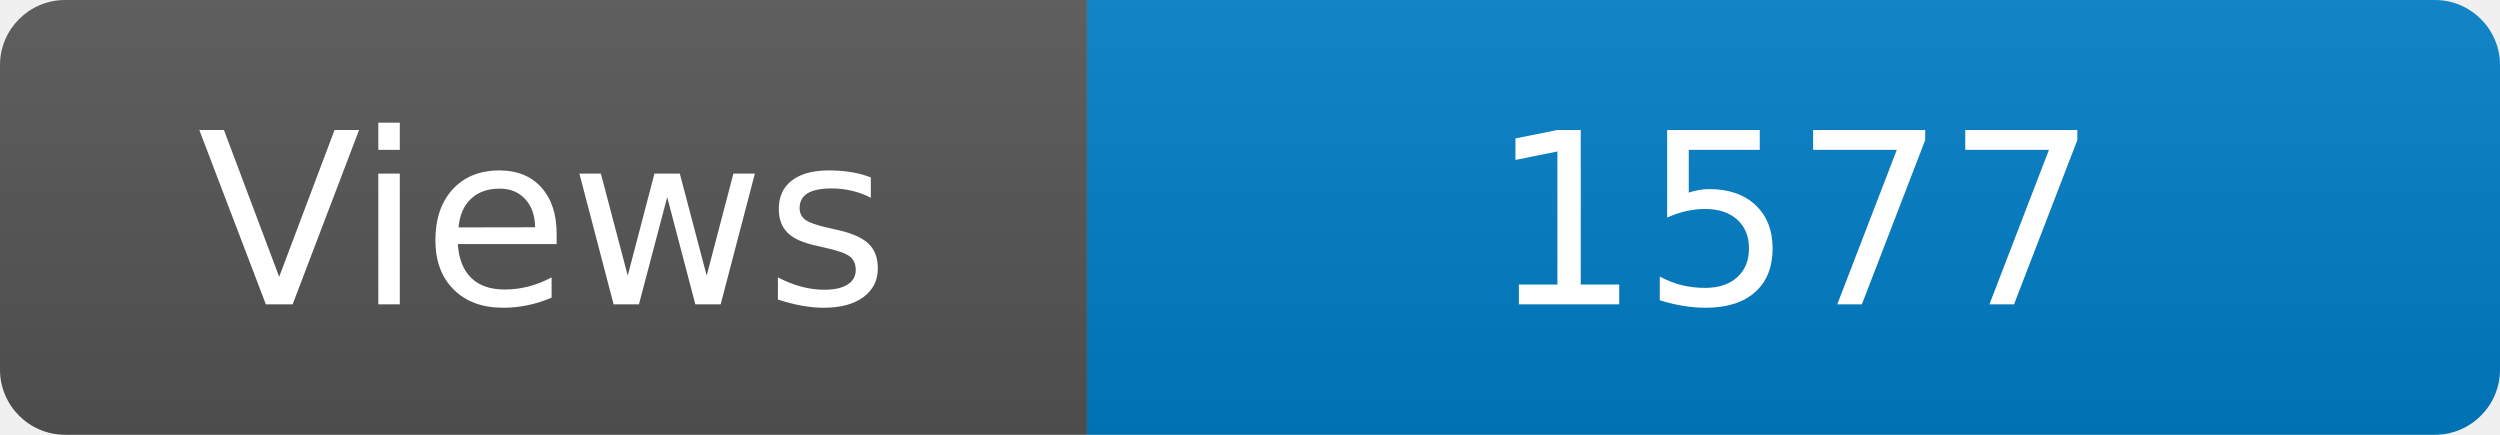
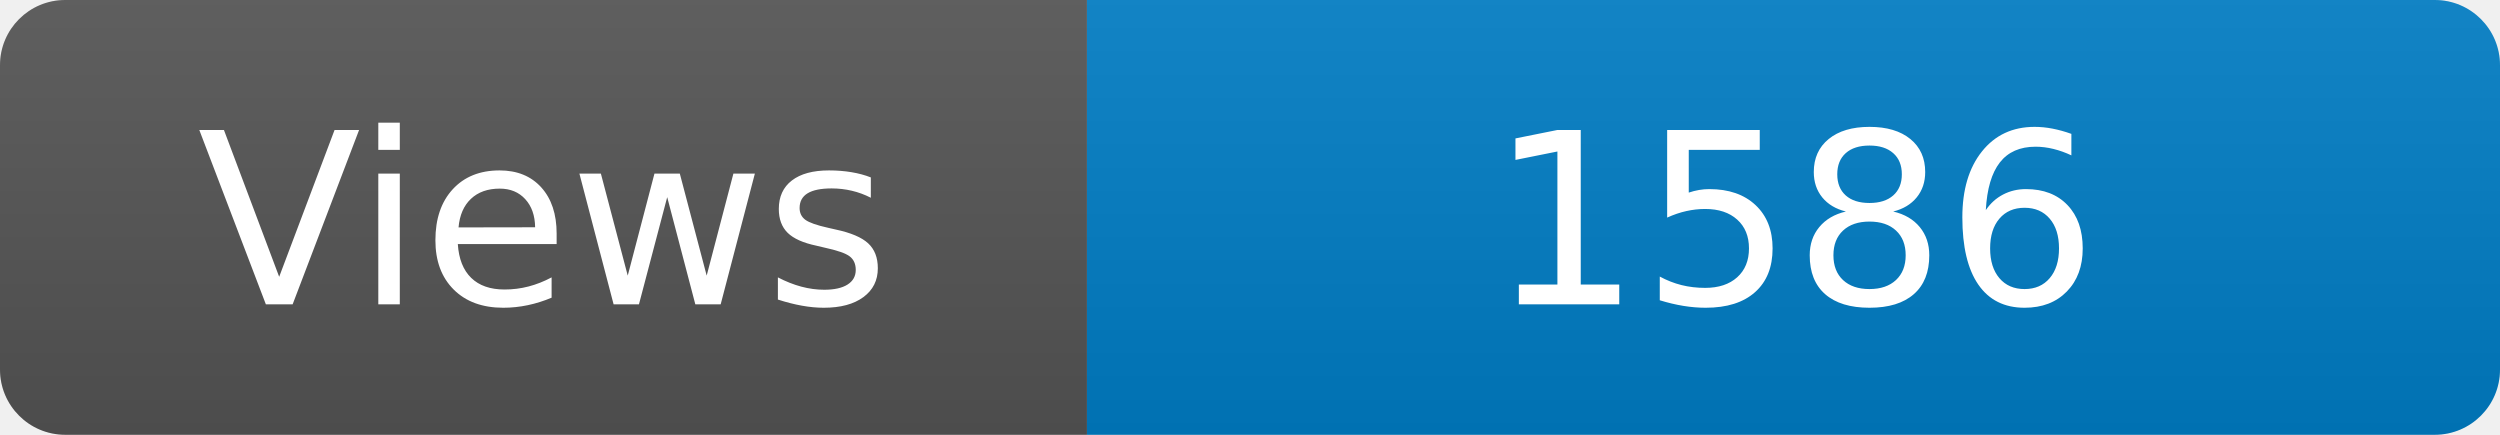
<svg xmlns="http://www.w3.org/2000/svg" width="115" height="20" role="img" aria-label="Maintained?: yes">
  <linearGradient id="s" x2="0" y2="100%">
    <stop offset="0" stop-color="#bbb" stop-opacity=".1" />
    <stop offset="1" stop-opacity=".1" />
  </linearGradient>
  <clipPath id="r">
    <rect width="115" height="20" rx="3" fill="#fff" />
  </clipPath>
  <g clip-path="url(#r)">
    <rect width="50" height="20" fill="#555" />
    <rect x="50" width="160" height="20" fill="#007ec6" />
    <rect width="115" height="20" fill="url(#s)" />
  </g>
  <g fill="#fff" text-anchor="middle" font-family="Verdana,Geneva,DejaVu Sans,sans-serif" font-size="110">
    <text x="250" y="140" transform="scale(.1)" fill="#fff">Views</text>
-     <text x="825" y="140" transform="scale(.1)" fill="#fff">1577</text>
+     <text x="825" y="140" transform="scale(.1)" fill="#fff">1586</text>
  </g>
</svg>
